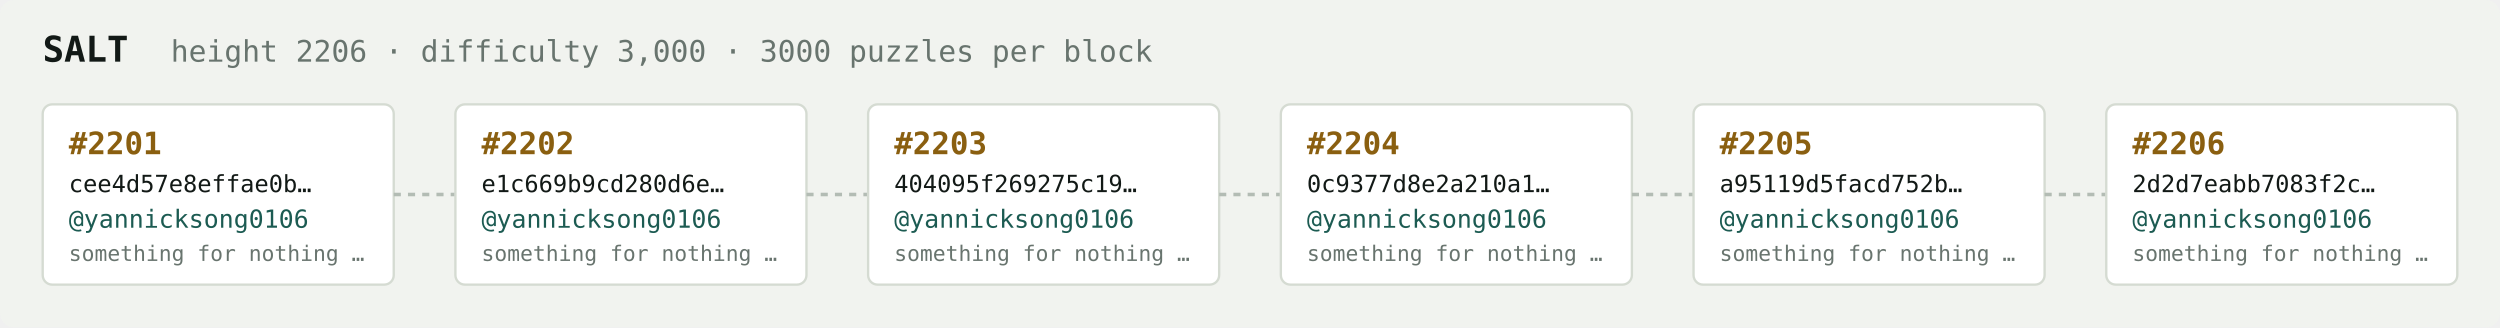
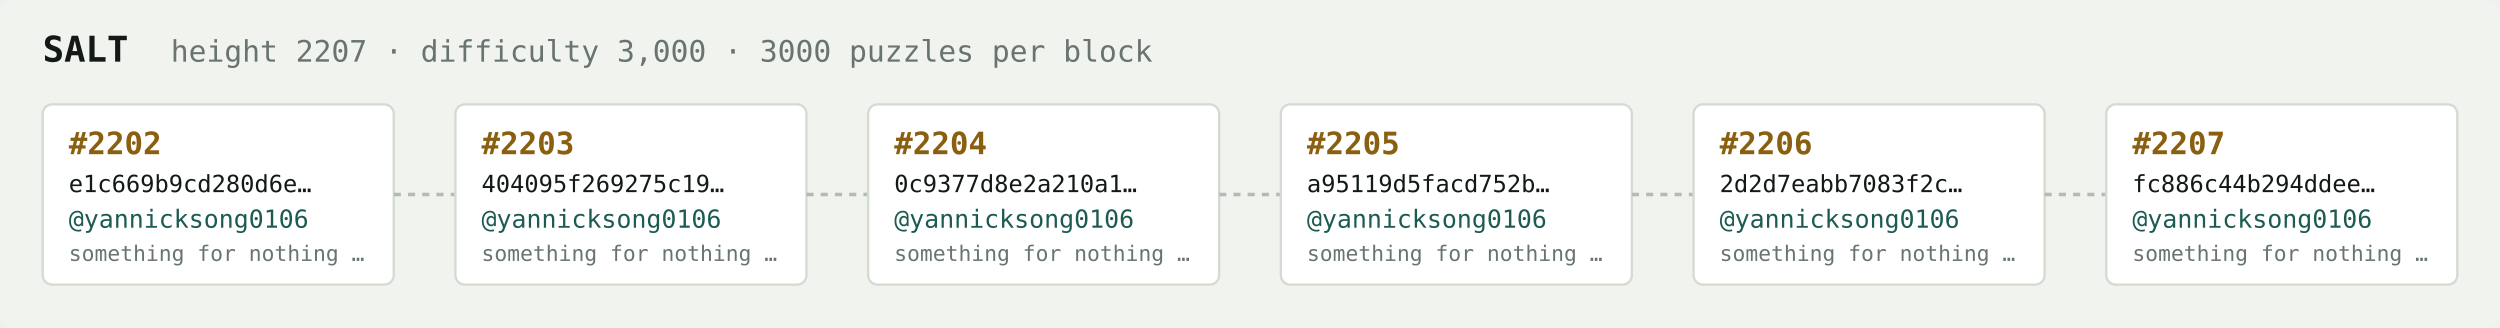
<svg xmlns="http://www.w3.org/2000/svg" width="1054" height="138" viewBox="0 0 1054 138" font-family="ui-monospace,SFMono-Regular,Menlo,monospace">
  <rect fill="#f1f3ef" width="1054" height="138" rx="6" />
  <text x="18" y="26" fill="#121916" font-size="15" font-weight="700">SALT</text>
-   <text x="72" y="26" fill="#68746e" font-size="12.5">height 2206 · difficulty 3,000 · 3000 puzzles per block</text>
+   <text x="72" y="26" fill="#68746e" font-size="12.5">height 2207 · difficulty 3,000 · 3000 puzzles per block</text>
  <rect x="18" y="44" width="148" height="76" rx="4" fill="#ffffff" stroke="#d5dbd2" stroke-width="1" />
-   <text x="29" y="65" fill="#8a5f10" font-size="13" font-weight="700">#2201</text>
-   <text x="29" y="81" fill="#121916" font-size="10">cee4d57e8effae0b…</text>
+   <text x="29" y="65" fill="#8a5f10" font-size="13" font-weight="700">#2202</text>
+   <text x="29" y="81" fill="#121916" font-size="10">e1c669b9cd280d6e…</text>
  <text x="29" y="96" fill="#1c5b52" font-size="10.5">@yannicksong0106</text>
  <text x="29" y="110" fill="#68746e" font-size="9">something for nothing …</text>
  <line x1="166" y1="82.0" x2="192" y2="82.0" stroke="#b3bcb4" stroke-width="1.5" stroke-dasharray="3 3" />
  <rect x="192" y="44" width="148" height="76" rx="4" fill="#ffffff" stroke="#d5dbd2" stroke-width="1" />
-   <text x="203" y="65" fill="#8a5f10" font-size="13" font-weight="700">#2202</text>
-   <text x="203" y="81" fill="#121916" font-size="10">e1c669b9cd280d6e…</text>
+   <text x="203" y="65" fill="#8a5f10" font-size="13" font-weight="700">#2203</text>
+   <text x="203" y="81" fill="#121916" font-size="10">404095f269275c19…</text>
  <text x="203" y="96" fill="#1c5b52" font-size="10.5">@yannicksong0106</text>
  <text x="203" y="110" fill="#68746e" font-size="9">something for nothing …</text>
  <line x1="340" y1="82.0" x2="366" y2="82.0" stroke="#b3bcb4" stroke-width="1.5" stroke-dasharray="3 3" />
  <rect x="366" y="44" width="148" height="76" rx="4" fill="#ffffff" stroke="#d5dbd2" stroke-width="1" />
-   <text x="377" y="65" fill="#8a5f10" font-size="13" font-weight="700">#2203</text>
-   <text x="377" y="81" fill="#121916" font-size="10">404095f269275c19…</text>
+   <text x="377" y="65" fill="#8a5f10" font-size="13" font-weight="700">#2204</text>
+   <text x="377" y="81" fill="#121916" font-size="10">0c9377d8e2a210a1…</text>
  <text x="377" y="96" fill="#1c5b52" font-size="10.5">@yannicksong0106</text>
  <text x="377" y="110" fill="#68746e" font-size="9">something for nothing …</text>
  <line x1="514" y1="82.0" x2="540" y2="82.0" stroke="#b3bcb4" stroke-width="1.5" stroke-dasharray="3 3" />
  <rect x="540" y="44" width="148" height="76" rx="4" fill="#ffffff" stroke="#d5dbd2" stroke-width="1" />
-   <text x="551" y="65" fill="#8a5f10" font-size="13" font-weight="700">#2204</text>
-   <text x="551" y="81" fill="#121916" font-size="10">0c9377d8e2a210a1…</text>
+   <text x="551" y="65" fill="#8a5f10" font-size="13" font-weight="700">#2205</text>
+   <text x="551" y="81" fill="#121916" font-size="10">a95119d5facd752b…</text>
  <text x="551" y="96" fill="#1c5b52" font-size="10.5">@yannicksong0106</text>
  <text x="551" y="110" fill="#68746e" font-size="9">something for nothing …</text>
  <line x1="688" y1="82.0" x2="714" y2="82.0" stroke="#b3bcb4" stroke-width="1.5" stroke-dasharray="3 3" />
  <rect x="714" y="44" width="148" height="76" rx="4" fill="#ffffff" stroke="#d5dbd2" stroke-width="1" />
-   <text x="725" y="65" fill="#8a5f10" font-size="13" font-weight="700">#2205</text>
-   <text x="725" y="81" fill="#121916" font-size="10">a95119d5facd752b…</text>
+   <text x="725" y="65" fill="#8a5f10" font-size="13" font-weight="700">#2206</text>
+   <text x="725" y="81" fill="#121916" font-size="10">2d2d7eabb7083f2c…</text>
  <text x="725" y="96" fill="#1c5b52" font-size="10.5">@yannicksong0106</text>
  <text x="725" y="110" fill="#68746e" font-size="9">something for nothing …</text>
  <line x1="862" y1="82.0" x2="888" y2="82.0" stroke="#b3bcb4" stroke-width="1.5" stroke-dasharray="3 3" />
  <rect x="888" y="44" width="148" height="76" rx="4" fill="#ffffff" stroke="#d5dbd2" stroke-width="1" />
-   <text x="899" y="65" fill="#8a5f10" font-size="13" font-weight="700">#2206</text>
-   <text x="899" y="81" fill="#121916" font-size="10">2d2d7eabb7083f2c…</text>
+   <text x="899" y="65" fill="#8a5f10" font-size="13" font-weight="700">#2207</text>
+   <text x="899" y="81" fill="#121916" font-size="10">fc886c44b294ddee…</text>
  <text x="899" y="96" fill="#1c5b52" font-size="10.5">@yannicksong0106</text>
  <text x="899" y="110" fill="#68746e" font-size="9">something for nothing …</text>
</svg>
